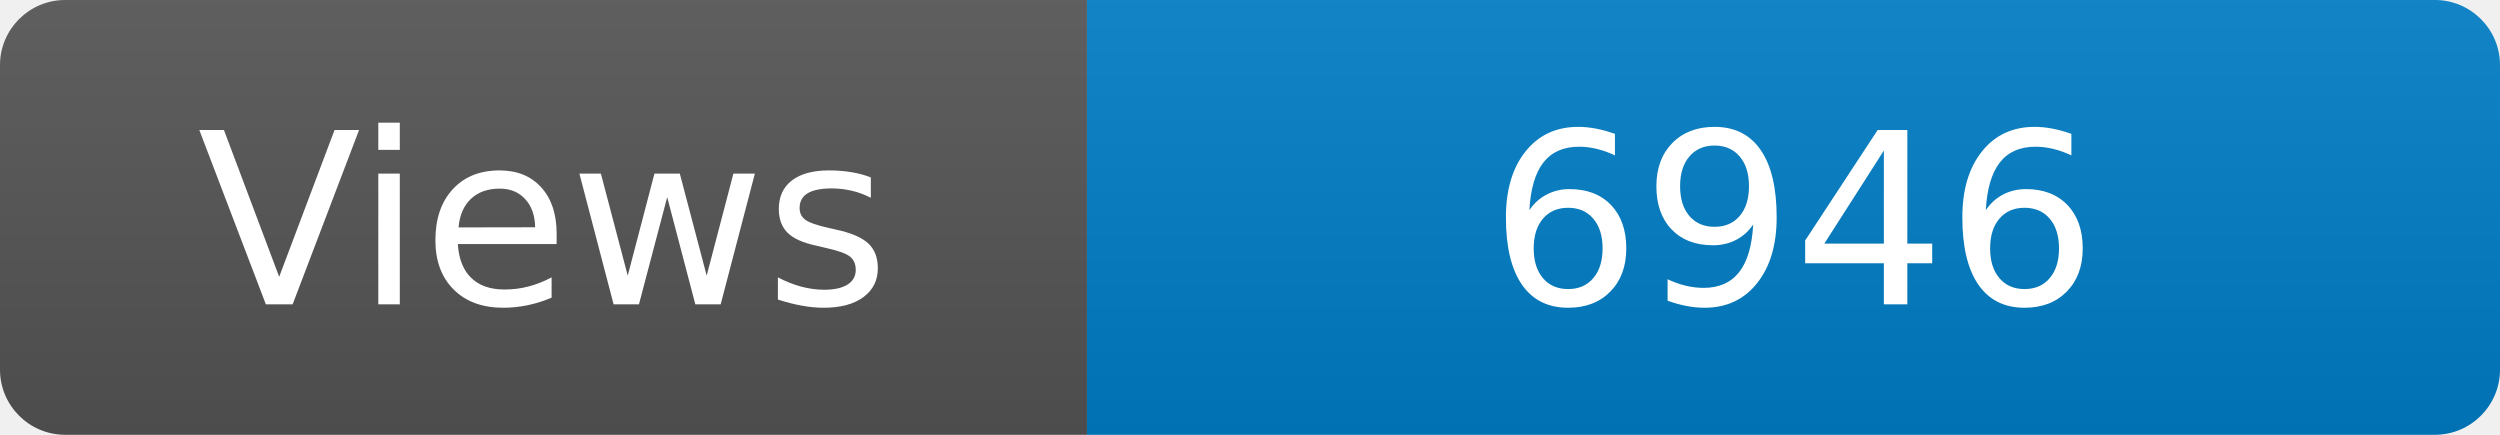
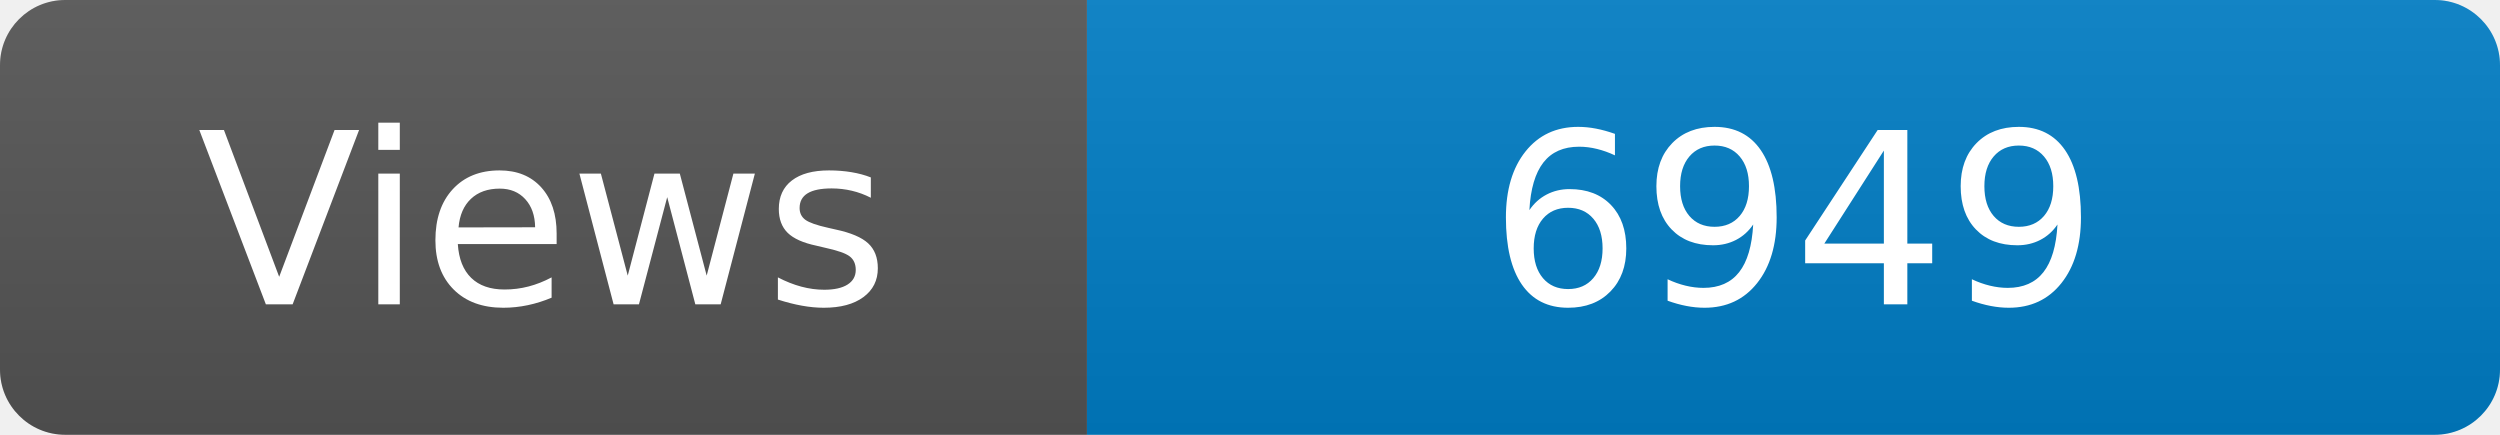
<svg xmlns="http://www.w3.org/2000/svg" width="115" height="20" role="img" aria-label="Maintained?: yes">
  <linearGradient id="s" x2="0" y2="100%">
    <stop offset="0" stop-color="#bbb" stop-opacity=".1" />
    <stop offset="1" stop-opacity=".1" />
  </linearGradient>
  <clipPath id="r">
    <rect width="115" height="20" rx="3" fill="#fff" />
  </clipPath>
  <g clip-path="url(#r)">
    <rect width="50" height="20" fill="#555" />
    <rect x="50" width="160" height="20" fill="#007ec6" />
    <rect width="115" height="20" fill="url(#s)" />
  </g>
  <g fill="#fff" text-anchor="middle" font-family="Verdana,Geneva,DejaVu Sans,sans-serif" font-size="110">
    <text x="250" y="140" transform="scale(.1)" fill="#fff">Views</text>
-     <text x="825" y="140" transform="scale(.1)" fill="#fff">6946</text>
+     <text x="825" y="140" transform="scale(.1)" fill="#fff">6949</text>
  </g>
</svg>
